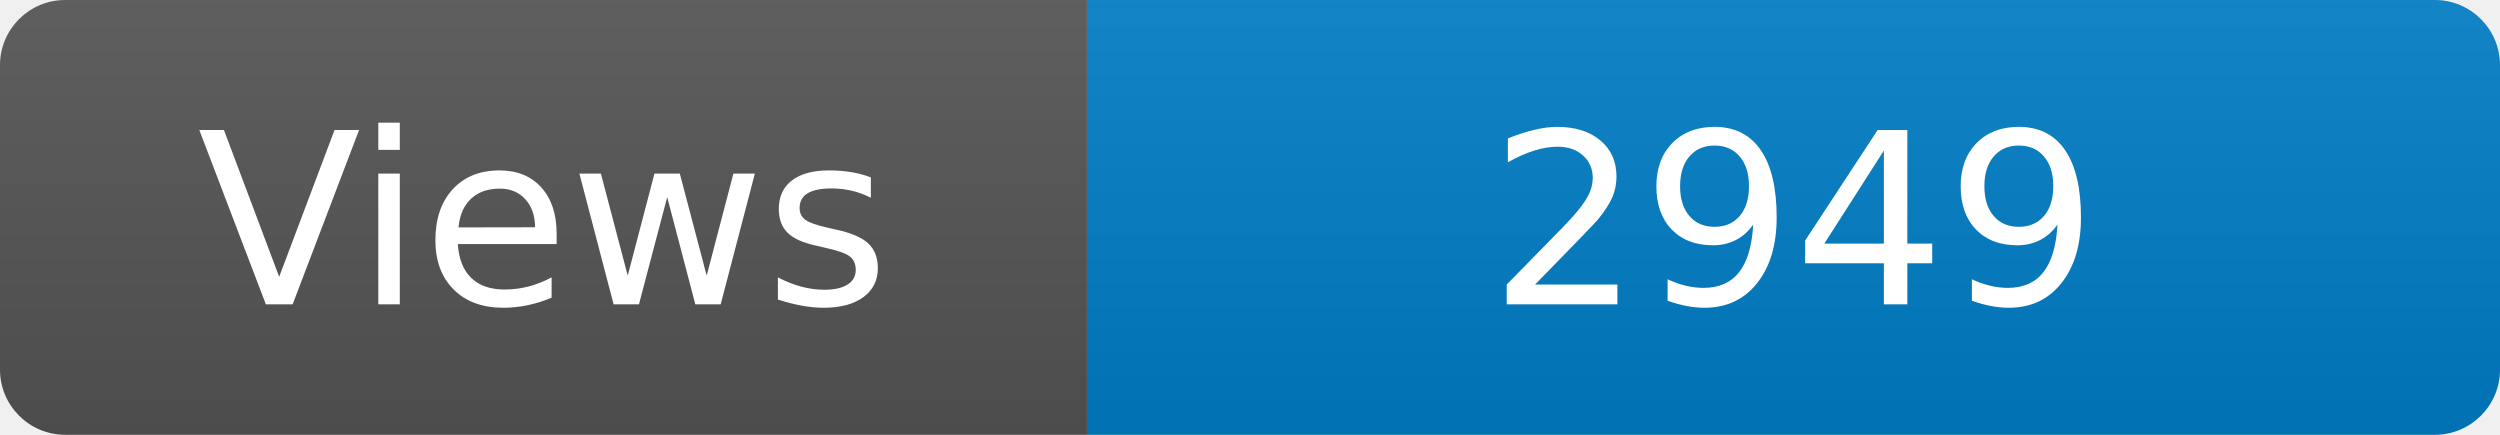
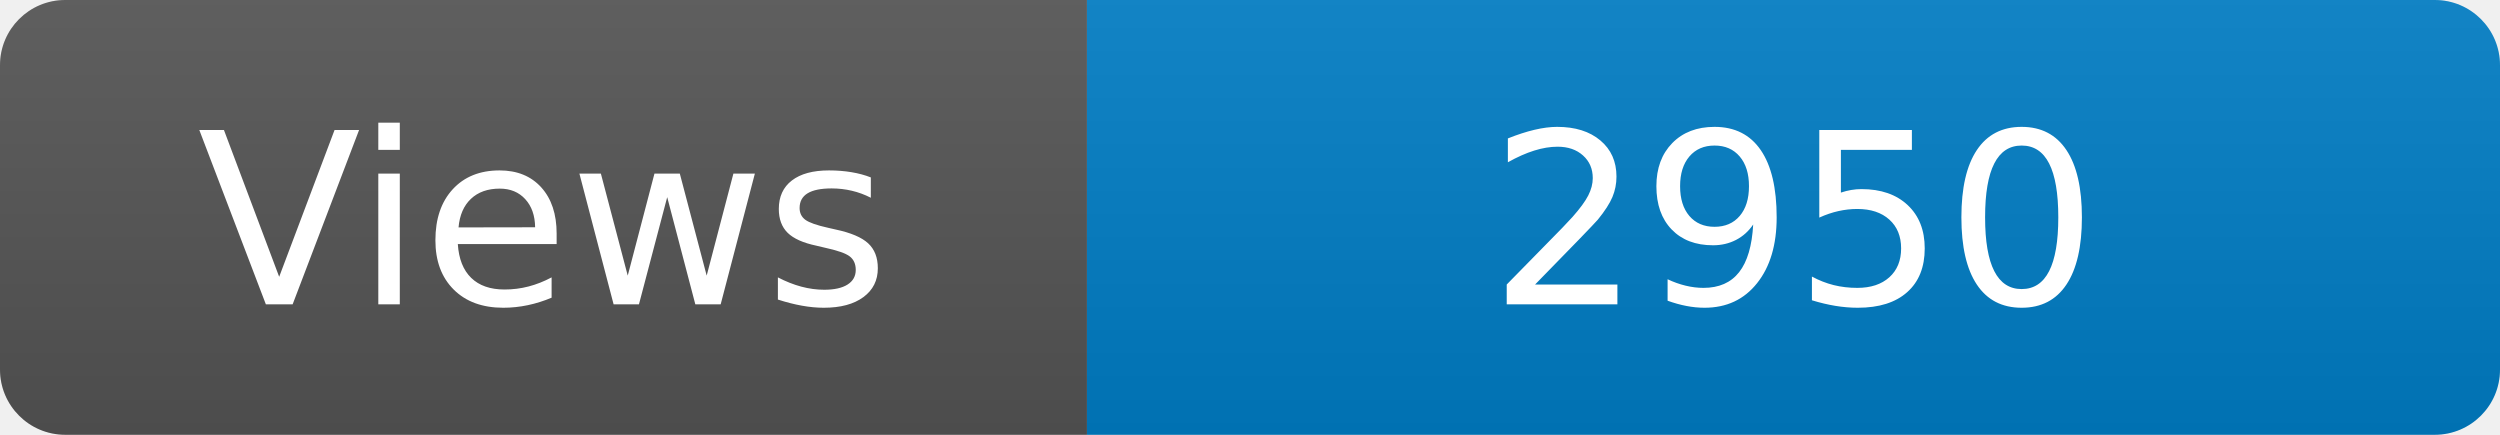
<svg xmlns="http://www.w3.org/2000/svg" width="115" height="20" role="img" aria-label="Maintained?: yes">
  <linearGradient id="s" x2="0" y2="100%">
    <stop offset="0" stop-color="#bbb" stop-opacity=".1" />
    <stop offset="1" stop-opacity=".1" />
  </linearGradient>
  <clipPath id="r">
    <rect width="115" height="20" rx="3" fill="#fff" />
  </clipPath>
  <g clip-path="url(#r)">
    <rect width="50" height="20" fill="#555" />
    <rect x="50" width="160" height="20" fill="#007ec6" />
    <rect width="115" height="20" fill="url(#s)" />
  </g>
  <g fill="#fff" text-anchor="middle" font-family="Verdana,Geneva,DejaVu Sans,sans-serif" font-size="110">
    <text x="250" y="140" transform="scale(.1)" fill="#fff">Views</text>
-     <text x="825" y="140" transform="scale(.1)" fill="#fff">2949</text>
+     <text x="825" y="140" transform="scale(.1)" fill="#fff">2950</text>
  </g>
</svg>
